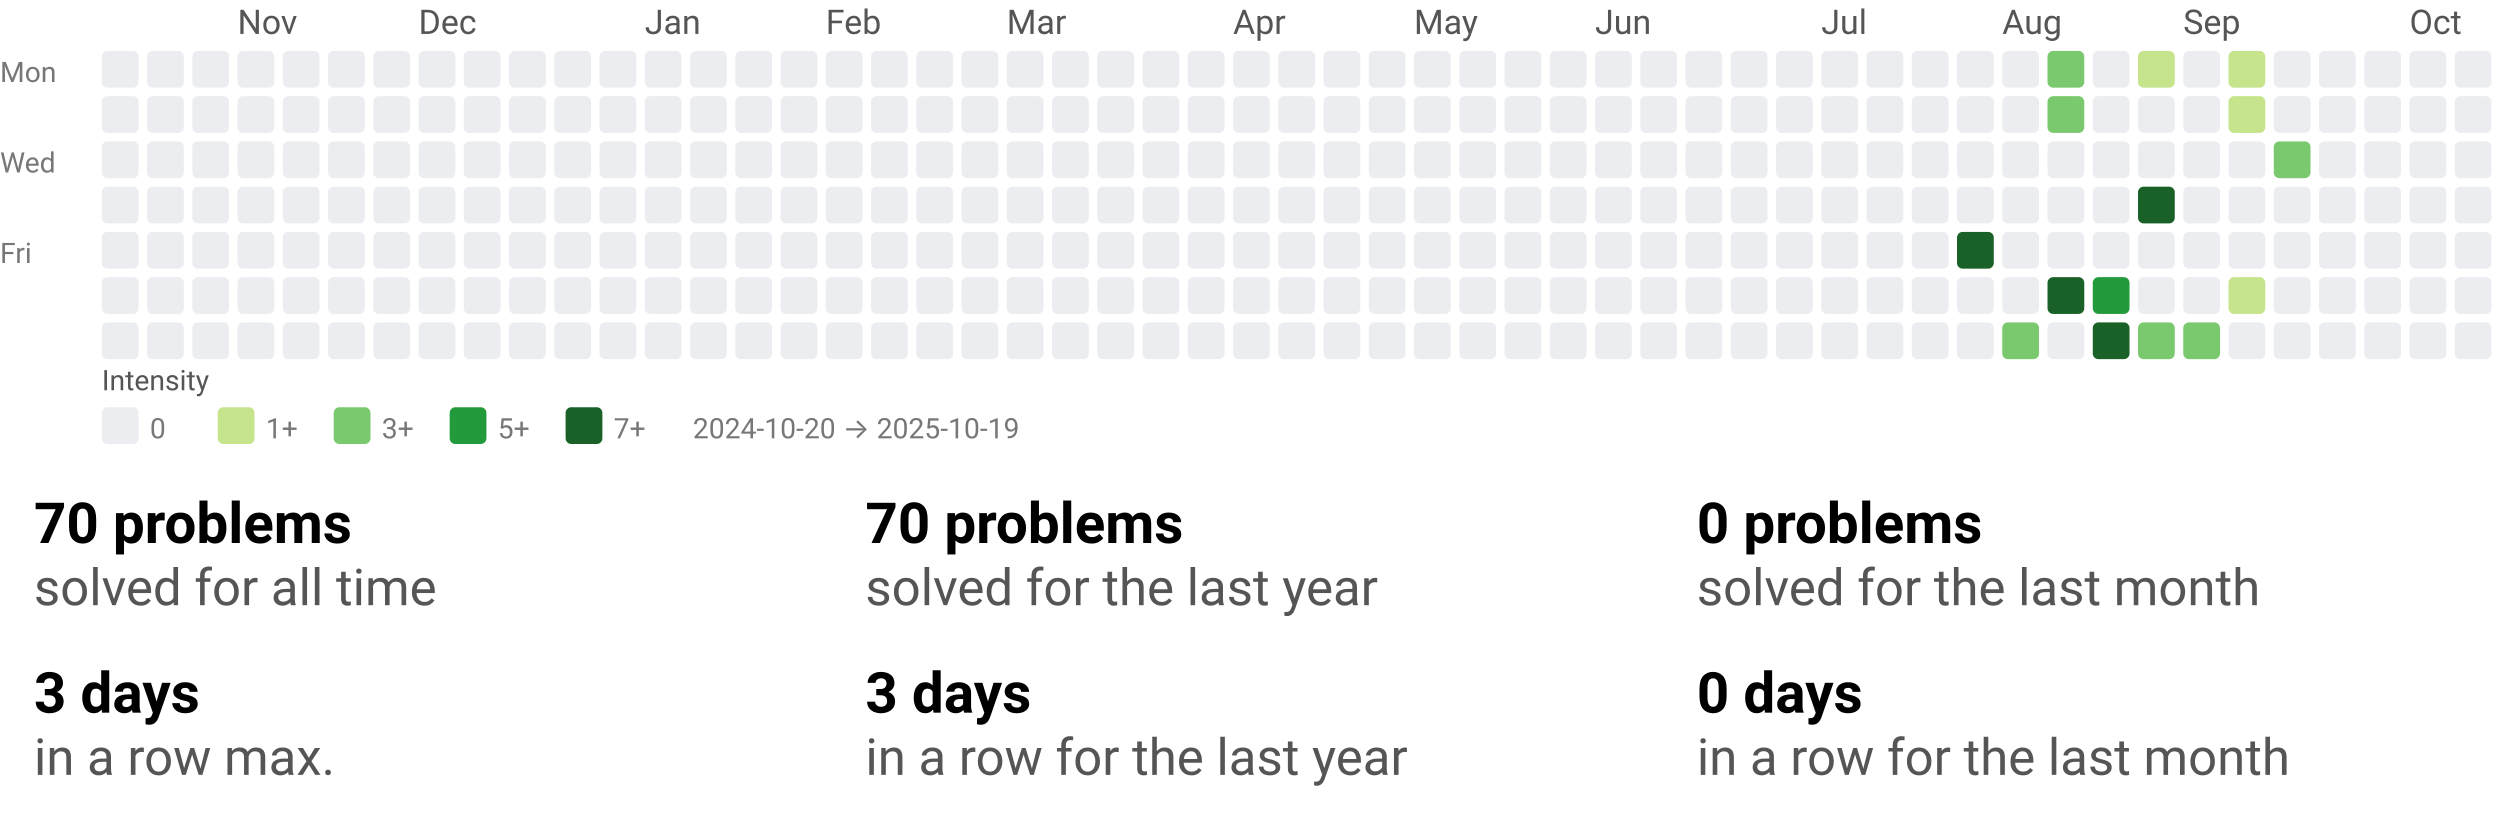
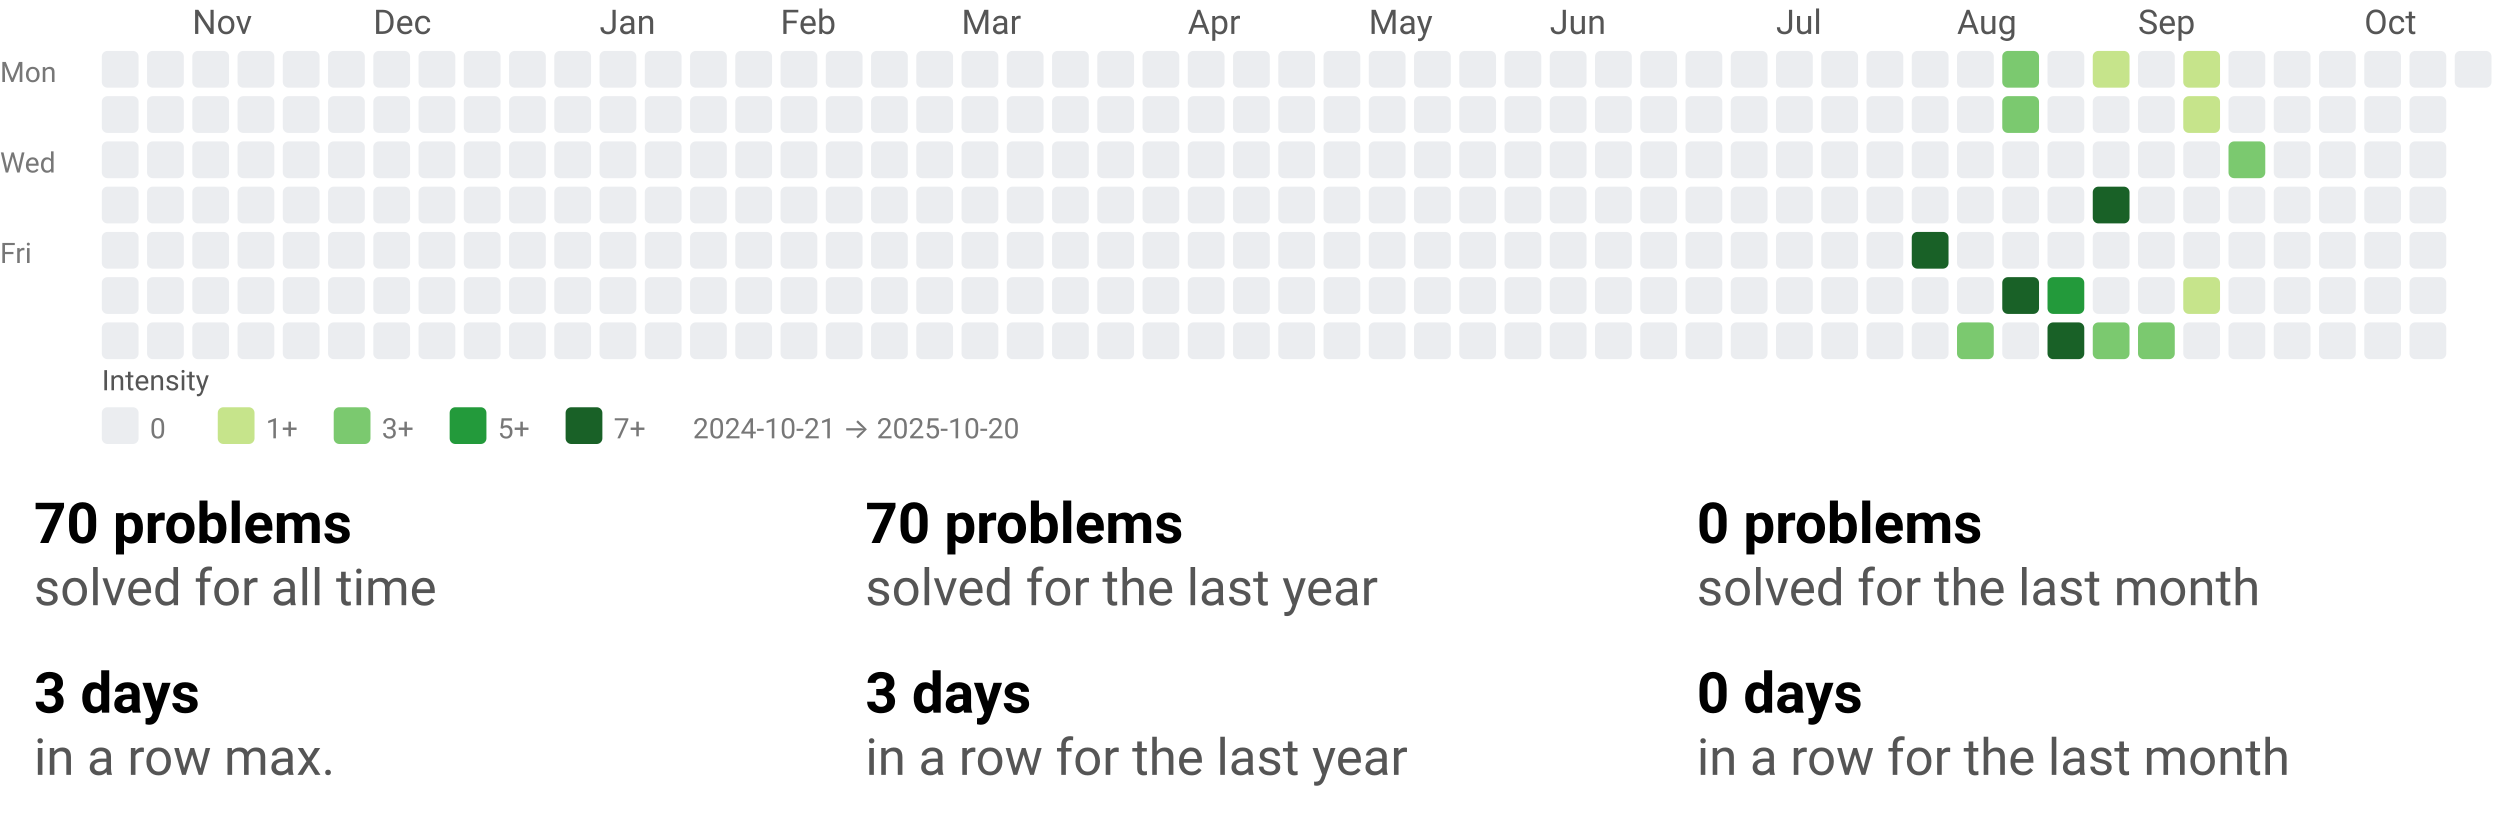
<svg xmlns="http://www.w3.org/2000/svg" width="884" height="290" viewBox="0 0 884 290" role="img" aria-labelledby="t d">
  <style>text{font-family:system-ui,-apple-system, Segoe UI, Roboto, Ubuntu, Cantarell, Noto Sans, sans-serif;}</style>
  <svg width="884" height="158" viewBox="0 0 884 158" role="img" aria-labelledby="title desc">
    <style>text{font-family:system-ui,-apple-system, Segoe UI, Roboto, Ubuntu, Cantarell, Noto Sans, sans-serif;}</style>
-     <text x="84" y="12" fill="#555">Nov</text>
-     <text x="148" y="12" fill="#555">Dec</text>
-     <text x="228" y="12" fill="#555">Jan</text>
-     <text x="292" y="12" fill="#555">Feb</text>
-     <text x="356" y="12" fill="#555">Mar</text>
-     <text x="436" y="12" fill="#555">Apr</text>
-     <text x="500" y="12" fill="#555">May</text>
-     <text x="564" y="12" fill="#555">Jun</text>
-     <text x="644" y="12" fill="#555">Jul</text>
-     <text x="708" y="12" fill="#555">Aug</text>
-     <text x="772" y="12" fill="#555">Sep</text>
-     <text x="852" y="12" fill="#555">Oct</text>
+     <text x="68" y="12" fill="#555">Nov</text>
+     <text x="132" y="12" fill="#555">Dec</text>
+     <text x="212" y="12" fill="#555">Jan</text>
+     <text x="276" y="12" fill="#555">Feb</text>
+     <text x="340" y="12" fill="#555">Mar</text>
+     <text x="420" y="12" fill="#555">Apr</text>
+     <text x="484" y="12" fill="#555">May</text>
+     <text x="548" y="12" fill="#555">Jun</text>
+     <text x="628" y="12" fill="#555">Jul</text>
+     <text x="692" y="12" fill="#555">Aug</text>
+     <text x="756" y="12" fill="#555">Sep</text>
+     <text x="836" y="12" fill="#555">Oct</text>
    <text x="0" y="29" font-size="10" fill="#777">Mon</text>
    <text x="0" y="61" font-size="10" fill="#777">Wed</text>
    <text x="0" y="93" font-size="10" fill="#777">Fri</text>
    <rect x="36" y="18" width="13" height="13" rx="2" ry="2" fill="#ebedf0" />
    <rect x="36" y="34" width="13" height="13" rx="2" ry="2" fill="#ebedf0" />
    <rect x="36" y="50" width="13" height="13" rx="2" ry="2" fill="#ebedf0" />
    <rect x="36" y="66" width="13" height="13" rx="2" ry="2" fill="#ebedf0" />
    <rect x="36" y="82" width="13" height="13" rx="2" ry="2" fill="#ebedf0" />
    <rect x="36" y="98" width="13" height="13" rx="2" ry="2" fill="#ebedf0" />
    <rect x="36" y="114" width="13" height="13" rx="2" ry="2" fill="#ebedf0" />
    <rect x="52" y="18" width="13" height="13" rx="2" ry="2" fill="#ebedf0" />
    <rect x="52" y="34" width="13" height="13" rx="2" ry="2" fill="#ebedf0" />
    <rect x="52" y="50" width="13" height="13" rx="2" ry="2" fill="#ebedf0" />
    <rect x="52" y="66" width="13" height="13" rx="2" ry="2" fill="#ebedf0" />
    <rect x="52" y="82" width="13" height="13" rx="2" ry="2" fill="#ebedf0" />
    <rect x="52" y="98" width="13" height="13" rx="2" ry="2" fill="#ebedf0" />
    <rect x="52" y="114" width="13" height="13" rx="2" ry="2" fill="#ebedf0" />
    <rect x="68" y="18" width="13" height="13" rx="2" ry="2" fill="#ebedf0" />
    <rect x="68" y="34" width="13" height="13" rx="2" ry="2" fill="#ebedf0" />
    <rect x="68" y="50" width="13" height="13" rx="2" ry="2" fill="#ebedf0" />
    <rect x="68" y="66" width="13" height="13" rx="2" ry="2" fill="#ebedf0" />
    <rect x="68" y="82" width="13" height="13" rx="2" ry="2" fill="#ebedf0" />
    <rect x="68" y="98" width="13" height="13" rx="2" ry="2" fill="#ebedf0" />
    <rect x="68" y="114" width="13" height="13" rx="2" ry="2" fill="#ebedf0" />
    <rect x="84" y="18" width="13" height="13" rx="2" ry="2" fill="#ebedf0" />
    <rect x="84" y="34" width="13" height="13" rx="2" ry="2" fill="#ebedf0" />
    <rect x="84" y="50" width="13" height="13" rx="2" ry="2" fill="#ebedf0" />
    <rect x="84" y="66" width="13" height="13" rx="2" ry="2" fill="#ebedf0" />
    <rect x="84" y="82" width="13" height="13" rx="2" ry="2" fill="#ebedf0" />
    <rect x="84" y="98" width="13" height="13" rx="2" ry="2" fill="#ebedf0" />
    <rect x="84" y="114" width="13" height="13" rx="2" ry="2" fill="#ebedf0" />
    <rect x="100" y="18" width="13" height="13" rx="2" ry="2" fill="#ebedf0" />
    <rect x="100" y="34" width="13" height="13" rx="2" ry="2" fill="#ebedf0" />
    <rect x="100" y="50" width="13" height="13" rx="2" ry="2" fill="#ebedf0" />
    <rect x="100" y="66" width="13" height="13" rx="2" ry="2" fill="#ebedf0" />
    <rect x="100" y="82" width="13" height="13" rx="2" ry="2" fill="#ebedf0" />
    <rect x="100" y="98" width="13" height="13" rx="2" ry="2" fill="#ebedf0" />
    <rect x="100" y="114" width="13" height="13" rx="2" ry="2" fill="#ebedf0" />
    <rect x="116" y="18" width="13" height="13" rx="2" ry="2" fill="#ebedf0" />
    <rect x="116" y="34" width="13" height="13" rx="2" ry="2" fill="#ebedf0" />
    <rect x="116" y="50" width="13" height="13" rx="2" ry="2" fill="#ebedf0" />
    <rect x="116" y="66" width="13" height="13" rx="2" ry="2" fill="#ebedf0" />
    <rect x="116" y="82" width="13" height="13" rx="2" ry="2" fill="#ebedf0" />
    <rect x="116" y="98" width="13" height="13" rx="2" ry="2" fill="#ebedf0" />
    <rect x="116" y="114" width="13" height="13" rx="2" ry="2" fill="#ebedf0" />
    <rect x="132" y="18" width="13" height="13" rx="2" ry="2" fill="#ebedf0" />
    <rect x="132" y="34" width="13" height="13" rx="2" ry="2" fill="#ebedf0" />
    <rect x="132" y="50" width="13" height="13" rx="2" ry="2" fill="#ebedf0" />
    <rect x="132" y="66" width="13" height="13" rx="2" ry="2" fill="#ebedf0" />
    <rect x="132" y="82" width="13" height="13" rx="2" ry="2" fill="#ebedf0" />
    <rect x="132" y="98" width="13" height="13" rx="2" ry="2" fill="#ebedf0" />
    <rect x="132" y="114" width="13" height="13" rx="2" ry="2" fill="#ebedf0" />
    <rect x="148" y="18" width="13" height="13" rx="2" ry="2" fill="#ebedf0" />
    <rect x="148" y="34" width="13" height="13" rx="2" ry="2" fill="#ebedf0" />
    <rect x="148" y="50" width="13" height="13" rx="2" ry="2" fill="#ebedf0" />
    <rect x="148" y="66" width="13" height="13" rx="2" ry="2" fill="#ebedf0" />
    <rect x="148" y="82" width="13" height="13" rx="2" ry="2" fill="#ebedf0" />
    <rect x="148" y="98" width="13" height="13" rx="2" ry="2" fill="#ebedf0" />
    <rect x="148" y="114" width="13" height="13" rx="2" ry="2" fill="#ebedf0" />
    <rect x="164" y="18" width="13" height="13" rx="2" ry="2" fill="#ebedf0" />
    <rect x="164" y="34" width="13" height="13" rx="2" ry="2" fill="#ebedf0" />
    <rect x="164" y="50" width="13" height="13" rx="2" ry="2" fill="#ebedf0" />
    <rect x="164" y="66" width="13" height="13" rx="2" ry="2" fill="#ebedf0" />
    <rect x="164" y="82" width="13" height="13" rx="2" ry="2" fill="#ebedf0" />
    <rect x="164" y="98" width="13" height="13" rx="2" ry="2" fill="#ebedf0" />
    <rect x="164" y="114" width="13" height="13" rx="2" ry="2" fill="#ebedf0" />
    <rect x="180" y="18" width="13" height="13" rx="2" ry="2" fill="#ebedf0" />
    <rect x="180" y="34" width="13" height="13" rx="2" ry="2" fill="#ebedf0" />
    <rect x="180" y="50" width="13" height="13" rx="2" ry="2" fill="#ebedf0" />
    <rect x="180" y="66" width="13" height="13" rx="2" ry="2" fill="#ebedf0" />
    <rect x="180" y="82" width="13" height="13" rx="2" ry="2" fill="#ebedf0" />
    <rect x="180" y="98" width="13" height="13" rx="2" ry="2" fill="#ebedf0" />
    <rect x="180" y="114" width="13" height="13" rx="2" ry="2" fill="#ebedf0" />
    <rect x="196" y="18" width="13" height="13" rx="2" ry="2" fill="#ebedf0" />
    <rect x="196" y="34" width="13" height="13" rx="2" ry="2" fill="#ebedf0" />
    <rect x="196" y="50" width="13" height="13" rx="2" ry="2" fill="#ebedf0" />
    <rect x="196" y="66" width="13" height="13" rx="2" ry="2" fill="#ebedf0" />
    <rect x="196" y="82" width="13" height="13" rx="2" ry="2" fill="#ebedf0" />
    <rect x="196" y="98" width="13" height="13" rx="2" ry="2" fill="#ebedf0" />
    <rect x="196" y="114" width="13" height="13" rx="2" ry="2" fill="#ebedf0" />
    <rect x="212" y="18" width="13" height="13" rx="2" ry="2" fill="#ebedf0" />
    <rect x="212" y="34" width="13" height="13" rx="2" ry="2" fill="#ebedf0" />
    <rect x="212" y="50" width="13" height="13" rx="2" ry="2" fill="#ebedf0" />
    <rect x="212" y="66" width="13" height="13" rx="2" ry="2" fill="#ebedf0" />
    <rect x="212" y="82" width="13" height="13" rx="2" ry="2" fill="#ebedf0" />
    <rect x="212" y="98" width="13" height="13" rx="2" ry="2" fill="#ebedf0" />
    <rect x="212" y="114" width="13" height="13" rx="2" ry="2" fill="#ebedf0" />
    <rect x="228" y="18" width="13" height="13" rx="2" ry="2" fill="#ebedf0" />
    <rect x="228" y="34" width="13" height="13" rx="2" ry="2" fill="#ebedf0" />
    <rect x="228" y="50" width="13" height="13" rx="2" ry="2" fill="#ebedf0" />
    <rect x="228" y="66" width="13" height="13" rx="2" ry="2" fill="#ebedf0" />
    <rect x="228" y="82" width="13" height="13" rx="2" ry="2" fill="#ebedf0" />
    <rect x="228" y="98" width="13" height="13" rx="2" ry="2" fill="#ebedf0" />
    <rect x="228" y="114" width="13" height="13" rx="2" ry="2" fill="#ebedf0" />
    <rect x="244" y="18" width="13" height="13" rx="2" ry="2" fill="#ebedf0" />
    <rect x="244" y="34" width="13" height="13" rx="2" ry="2" fill="#ebedf0" />
    <rect x="244" y="50" width="13" height="13" rx="2" ry="2" fill="#ebedf0" />
    <rect x="244" y="66" width="13" height="13" rx="2" ry="2" fill="#ebedf0" />
    <rect x="244" y="82" width="13" height="13" rx="2" ry="2" fill="#ebedf0" />
    <rect x="244" y="98" width="13" height="13" rx="2" ry="2" fill="#ebedf0" />
    <rect x="244" y="114" width="13" height="13" rx="2" ry="2" fill="#ebedf0" />
    <rect x="260" y="18" width="13" height="13" rx="2" ry="2" fill="#ebedf0" />
    <rect x="260" y="34" width="13" height="13" rx="2" ry="2" fill="#ebedf0" />
    <rect x="260" y="50" width="13" height="13" rx="2" ry="2" fill="#ebedf0" />
    <rect x="260" y="66" width="13" height="13" rx="2" ry="2" fill="#ebedf0" />
    <rect x="260" y="82" width="13" height="13" rx="2" ry="2" fill="#ebedf0" />
    <rect x="260" y="98" width="13" height="13" rx="2" ry="2" fill="#ebedf0" />
    <rect x="260" y="114" width="13" height="13" rx="2" ry="2" fill="#ebedf0" />
    <rect x="276" y="18" width="13" height="13" rx="2" ry="2" fill="#ebedf0" />
    <rect x="276" y="34" width="13" height="13" rx="2" ry="2" fill="#ebedf0" />
    <rect x="276" y="50" width="13" height="13" rx="2" ry="2" fill="#ebedf0" />
    <rect x="276" y="66" width="13" height="13" rx="2" ry="2" fill="#ebedf0" />
    <rect x="276" y="82" width="13" height="13" rx="2" ry="2" fill="#ebedf0" />
    <rect x="276" y="98" width="13" height="13" rx="2" ry="2" fill="#ebedf0" />
    <rect x="276" y="114" width="13" height="13" rx="2" ry="2" fill="#ebedf0" />
    <rect x="292" y="18" width="13" height="13" rx="2" ry="2" fill="#ebedf0" />
    <rect x="292" y="34" width="13" height="13" rx="2" ry="2" fill="#ebedf0" />
    <rect x="292" y="50" width="13" height="13" rx="2" ry="2" fill="#ebedf0" />
    <rect x="292" y="66" width="13" height="13" rx="2" ry="2" fill="#ebedf0" />
    <rect x="292" y="82" width="13" height="13" rx="2" ry="2" fill="#ebedf0" />
    <rect x="292" y="98" width="13" height="13" rx="2" ry="2" fill="#ebedf0" />
    <rect x="292" y="114" width="13" height="13" rx="2" ry="2" fill="#ebedf0" />
    <rect x="308" y="18" width="13" height="13" rx="2" ry="2" fill="#ebedf0" />
    <rect x="308" y="34" width="13" height="13" rx="2" ry="2" fill="#ebedf0" />
    <rect x="308" y="50" width="13" height="13" rx="2" ry="2" fill="#ebedf0" />
    <rect x="308" y="66" width="13" height="13" rx="2" ry="2" fill="#ebedf0" />
    <rect x="308" y="82" width="13" height="13" rx="2" ry="2" fill="#ebedf0" />
    <rect x="308" y="98" width="13" height="13" rx="2" ry="2" fill="#ebedf0" />
    <rect x="308" y="114" width="13" height="13" rx="2" ry="2" fill="#ebedf0" />
    <rect x="324" y="18" width="13" height="13" rx="2" ry="2" fill="#ebedf0" />
    <rect x="324" y="34" width="13" height="13" rx="2" ry="2" fill="#ebedf0" />
    <rect x="324" y="50" width="13" height="13" rx="2" ry="2" fill="#ebedf0" />
    <rect x="324" y="66" width="13" height="13" rx="2" ry="2" fill="#ebedf0" />
    <rect x="324" y="82" width="13" height="13" rx="2" ry="2" fill="#ebedf0" />
    <rect x="324" y="98" width="13" height="13" rx="2" ry="2" fill="#ebedf0" />
    <rect x="324" y="114" width="13" height="13" rx="2" ry="2" fill="#ebedf0" />
    <rect x="340" y="18" width="13" height="13" rx="2" ry="2" fill="#ebedf0" />
    <rect x="340" y="34" width="13" height="13" rx="2" ry="2" fill="#ebedf0" />
    <rect x="340" y="50" width="13" height="13" rx="2" ry="2" fill="#ebedf0" />
    <rect x="340" y="66" width="13" height="13" rx="2" ry="2" fill="#ebedf0" />
    <rect x="340" y="82" width="13" height="13" rx="2" ry="2" fill="#ebedf0" />
    <rect x="340" y="98" width="13" height="13" rx="2" ry="2" fill="#ebedf0" />
    <rect x="340" y="114" width="13" height="13" rx="2" ry="2" fill="#ebedf0" />
    <rect x="356" y="18" width="13" height="13" rx="2" ry="2" fill="#ebedf0" />
    <rect x="356" y="34" width="13" height="13" rx="2" ry="2" fill="#ebedf0" />
    <rect x="356" y="50" width="13" height="13" rx="2" ry="2" fill="#ebedf0" />
    <rect x="356" y="66" width="13" height="13" rx="2" ry="2" fill="#ebedf0" />
    <rect x="356" y="82" width="13" height="13" rx="2" ry="2" fill="#ebedf0" />
    <rect x="356" y="98" width="13" height="13" rx="2" ry="2" fill="#ebedf0" />
    <rect x="356" y="114" width="13" height="13" rx="2" ry="2" fill="#ebedf0" />
    <rect x="372" y="18" width="13" height="13" rx="2" ry="2" fill="#ebedf0" />
    <rect x="372" y="34" width="13" height="13" rx="2" ry="2" fill="#ebedf0" />
    <rect x="372" y="50" width="13" height="13" rx="2" ry="2" fill="#ebedf0" />
    <rect x="372" y="66" width="13" height="13" rx="2" ry="2" fill="#ebedf0" />
    <rect x="372" y="82" width="13" height="13" rx="2" ry="2" fill="#ebedf0" />
    <rect x="372" y="98" width="13" height="13" rx="2" ry="2" fill="#ebedf0" />
    <rect x="372" y="114" width="13" height="13" rx="2" ry="2" fill="#ebedf0" />
    <rect x="388" y="18" width="13" height="13" rx="2" ry="2" fill="#ebedf0" />
    <rect x="388" y="34" width="13" height="13" rx="2" ry="2" fill="#ebedf0" />
    <rect x="388" y="50" width="13" height="13" rx="2" ry="2" fill="#ebedf0" />
    <rect x="388" y="66" width="13" height="13" rx="2" ry="2" fill="#ebedf0" />
    <rect x="388" y="82" width="13" height="13" rx="2" ry="2" fill="#ebedf0" />
    <rect x="388" y="98" width="13" height="13" rx="2" ry="2" fill="#ebedf0" />
    <rect x="388" y="114" width="13" height="13" rx="2" ry="2" fill="#ebedf0" />
    <rect x="404" y="18" width="13" height="13" rx="2" ry="2" fill="#ebedf0" />
    <rect x="404" y="34" width="13" height="13" rx="2" ry="2" fill="#ebedf0" />
    <rect x="404" y="50" width="13" height="13" rx="2" ry="2" fill="#ebedf0" />
    <rect x="404" y="66" width="13" height="13" rx="2" ry="2" fill="#ebedf0" />
    <rect x="404" y="82" width="13" height="13" rx="2" ry="2" fill="#ebedf0" />
    <rect x="404" y="98" width="13" height="13" rx="2" ry="2" fill="#ebedf0" />
    <rect x="404" y="114" width="13" height="13" rx="2" ry="2" fill="#ebedf0" />
    <rect x="420" y="18" width="13" height="13" rx="2" ry="2" fill="#ebedf0" />
    <rect x="420" y="34" width="13" height="13" rx="2" ry="2" fill="#ebedf0" />
    <rect x="420" y="50" width="13" height="13" rx="2" ry="2" fill="#ebedf0" />
    <rect x="420" y="66" width="13" height="13" rx="2" ry="2" fill="#ebedf0" />
    <rect x="420" y="82" width="13" height="13" rx="2" ry="2" fill="#ebedf0" />
    <rect x="420" y="98" width="13" height="13" rx="2" ry="2" fill="#ebedf0" />
    <rect x="420" y="114" width="13" height="13" rx="2" ry="2" fill="#ebedf0" />
    <rect x="436" y="18" width="13" height="13" rx="2" ry="2" fill="#ebedf0" />
    <rect x="436" y="34" width="13" height="13" rx="2" ry="2" fill="#ebedf0" />
    <rect x="436" y="50" width="13" height="13" rx="2" ry="2" fill="#ebedf0" />
    <rect x="436" y="66" width="13" height="13" rx="2" ry="2" fill="#ebedf0" />
    <rect x="436" y="82" width="13" height="13" rx="2" ry="2" fill="#ebedf0" />
    <rect x="436" y="98" width="13" height="13" rx="2" ry="2" fill="#ebedf0" />
    <rect x="436" y="114" width="13" height="13" rx="2" ry="2" fill="#ebedf0" />
    <rect x="452" y="18" width="13" height="13" rx="2" ry="2" fill="#ebedf0" />
    <rect x="452" y="34" width="13" height="13" rx="2" ry="2" fill="#ebedf0" />
    <rect x="452" y="50" width="13" height="13" rx="2" ry="2" fill="#ebedf0" />
    <rect x="452" y="66" width="13" height="13" rx="2" ry="2" fill="#ebedf0" />
    <rect x="452" y="82" width="13" height="13" rx="2" ry="2" fill="#ebedf0" />
    <rect x="452" y="98" width="13" height="13" rx="2" ry="2" fill="#ebedf0" />
    <rect x="452" y="114" width="13" height="13" rx="2" ry="2" fill="#ebedf0" />
    <rect x="468" y="18" width="13" height="13" rx="2" ry="2" fill="#ebedf0" />
    <rect x="468" y="34" width="13" height="13" rx="2" ry="2" fill="#ebedf0" />
    <rect x="468" y="50" width="13" height="13" rx="2" ry="2" fill="#ebedf0" />
    <rect x="468" y="66" width="13" height="13" rx="2" ry="2" fill="#ebedf0" />
    <rect x="468" y="82" width="13" height="13" rx="2" ry="2" fill="#ebedf0" />
    <rect x="468" y="98" width="13" height="13" rx="2" ry="2" fill="#ebedf0" />
    <rect x="468" y="114" width="13" height="13" rx="2" ry="2" fill="#ebedf0" />
    <rect x="484" y="18" width="13" height="13" rx="2" ry="2" fill="#ebedf0" />
    <rect x="484" y="34" width="13" height="13" rx="2" ry="2" fill="#ebedf0" />
    <rect x="484" y="50" width="13" height="13" rx="2" ry="2" fill="#ebedf0" />
    <rect x="484" y="66" width="13" height="13" rx="2" ry="2" fill="#ebedf0" />
    <rect x="484" y="82" width="13" height="13" rx="2" ry="2" fill="#ebedf0" />
    <rect x="484" y="98" width="13" height="13" rx="2" ry="2" fill="#ebedf0" />
    <rect x="484" y="114" width="13" height="13" rx="2" ry="2" fill="#ebedf0" />
    <rect x="500" y="18" width="13" height="13" rx="2" ry="2" fill="#ebedf0" />
    <rect x="500" y="34" width="13" height="13" rx="2" ry="2" fill="#ebedf0" />
    <rect x="500" y="50" width="13" height="13" rx="2" ry="2" fill="#ebedf0" />
    <rect x="500" y="66" width="13" height="13" rx="2" ry="2" fill="#ebedf0" />
    <rect x="500" y="82" width="13" height="13" rx="2" ry="2" fill="#ebedf0" />
    <rect x="500" y="98" width="13" height="13" rx="2" ry="2" fill="#ebedf0" />
    <rect x="500" y="114" width="13" height="13" rx="2" ry="2" fill="#ebedf0" />
    <rect x="516" y="18" width="13" height="13" rx="2" ry="2" fill="#ebedf0" />
    <rect x="516" y="34" width="13" height="13" rx="2" ry="2" fill="#ebedf0" />
    <rect x="516" y="50" width="13" height="13" rx="2" ry="2" fill="#ebedf0" />
    <rect x="516" y="66" width="13" height="13" rx="2" ry="2" fill="#ebedf0" />
    <rect x="516" y="82" width="13" height="13" rx="2" ry="2" fill="#ebedf0" />
    <rect x="516" y="98" width="13" height="13" rx="2" ry="2" fill="#ebedf0" />
    <rect x="516" y="114" width="13" height="13" rx="2" ry="2" fill="#ebedf0" />
    <rect x="532" y="18" width="13" height="13" rx="2" ry="2" fill="#ebedf0" />
    <rect x="532" y="34" width="13" height="13" rx="2" ry="2" fill="#ebedf0" />
    <rect x="532" y="50" width="13" height="13" rx="2" ry="2" fill="#ebedf0" />
    <rect x="532" y="66" width="13" height="13" rx="2" ry="2" fill="#ebedf0" />
    <rect x="532" y="82" width="13" height="13" rx="2" ry="2" fill="#ebedf0" />
    <rect x="532" y="98" width="13" height="13" rx="2" ry="2" fill="#ebedf0" />
    <rect x="532" y="114" width="13" height="13" rx="2" ry="2" fill="#ebedf0" />
    <rect x="548" y="18" width="13" height="13" rx="2" ry="2" fill="#ebedf0" />
    <rect x="548" y="34" width="13" height="13" rx="2" ry="2" fill="#ebedf0" />
    <rect x="548" y="50" width="13" height="13" rx="2" ry="2" fill="#ebedf0" />
    <rect x="548" y="66" width="13" height="13" rx="2" ry="2" fill="#ebedf0" />
    <rect x="548" y="82" width="13" height="13" rx="2" ry="2" fill="#ebedf0" />
    <rect x="548" y="98" width="13" height="13" rx="2" ry="2" fill="#ebedf0" />
    <rect x="548" y="114" width="13" height="13" rx="2" ry="2" fill="#ebedf0" />
    <rect x="564" y="18" width="13" height="13" rx="2" ry="2" fill="#ebedf0" />
    <rect x="564" y="34" width="13" height="13" rx="2" ry="2" fill="#ebedf0" />
    <rect x="564" y="50" width="13" height="13" rx="2" ry="2" fill="#ebedf0" />
    <rect x="564" y="66" width="13" height="13" rx="2" ry="2" fill="#ebedf0" />
    <rect x="564" y="82" width="13" height="13" rx="2" ry="2" fill="#ebedf0" />
    <rect x="564" y="98" width="13" height="13" rx="2" ry="2" fill="#ebedf0" />
    <rect x="564" y="114" width="13" height="13" rx="2" ry="2" fill="#ebedf0" />
    <rect x="580" y="18" width="13" height="13" rx="2" ry="2" fill="#ebedf0" />
    <rect x="580" y="34" width="13" height="13" rx="2" ry="2" fill="#ebedf0" />
    <rect x="580" y="50" width="13" height="13" rx="2" ry="2" fill="#ebedf0" />
    <rect x="580" y="66" width="13" height="13" rx="2" ry="2" fill="#ebedf0" />
    <rect x="580" y="82" width="13" height="13" rx="2" ry="2" fill="#ebedf0" />
    <rect x="580" y="98" width="13" height="13" rx="2" ry="2" fill="#ebedf0" />
    <rect x="580" y="114" width="13" height="13" rx="2" ry="2" fill="#ebedf0" />
    <rect x="596" y="18" width="13" height="13" rx="2" ry="2" fill="#ebedf0" />
    <rect x="596" y="34" width="13" height="13" rx="2" ry="2" fill="#ebedf0" />
    <rect x="596" y="50" width="13" height="13" rx="2" ry="2" fill="#ebedf0" />
    <rect x="596" y="66" width="13" height="13" rx="2" ry="2" fill="#ebedf0" />
    <rect x="596" y="82" width="13" height="13" rx="2" ry="2" fill="#ebedf0" />
    <rect x="596" y="98" width="13" height="13" rx="2" ry="2" fill="#ebedf0" />
    <rect x="596" y="114" width="13" height="13" rx="2" ry="2" fill="#ebedf0" />
    <rect x="612" y="18" width="13" height="13" rx="2" ry="2" fill="#ebedf0" />
    <rect x="612" y="34" width="13" height="13" rx="2" ry="2" fill="#ebedf0" />
    <rect x="612" y="50" width="13" height="13" rx="2" ry="2" fill="#ebedf0" />
    <rect x="612" y="66" width="13" height="13" rx="2" ry="2" fill="#ebedf0" />
    <rect x="612" y="82" width="13" height="13" rx="2" ry="2" fill="#ebedf0" />
    <rect x="612" y="98" width="13" height="13" rx="2" ry="2" fill="#ebedf0" />
    <rect x="612" y="114" width="13" height="13" rx="2" ry="2" fill="#ebedf0" />
    <rect x="628" y="18" width="13" height="13" rx="2" ry="2" fill="#ebedf0" />
    <rect x="628" y="34" width="13" height="13" rx="2" ry="2" fill="#ebedf0" />
    <rect x="628" y="50" width="13" height="13" rx="2" ry="2" fill="#ebedf0" />
    <rect x="628" y="66" width="13" height="13" rx="2" ry="2" fill="#ebedf0" />
    <rect x="628" y="82" width="13" height="13" rx="2" ry="2" fill="#ebedf0" />
    <rect x="628" y="98" width="13" height="13" rx="2" ry="2" fill="#ebedf0" />
    <rect x="628" y="114" width="13" height="13" rx="2" ry="2" fill="#ebedf0" />
    <rect x="644" y="18" width="13" height="13" rx="2" ry="2" fill="#ebedf0" />
    <rect x="644" y="34" width="13" height="13" rx="2" ry="2" fill="#ebedf0" />
    <rect x="644" y="50" width="13" height="13" rx="2" ry="2" fill="#ebedf0" />
    <rect x="644" y="66" width="13" height="13" rx="2" ry="2" fill="#ebedf0" />
    <rect x="644" y="82" width="13" height="13" rx="2" ry="2" fill="#ebedf0" />
    <rect x="644" y="98" width="13" height="13" rx="2" ry="2" fill="#ebedf0" />
    <rect x="644" y="114" width="13" height="13" rx="2" ry="2" fill="#ebedf0" />
    <rect x="660" y="18" width="13" height="13" rx="2" ry="2" fill="#ebedf0" />
    <rect x="660" y="34" width="13" height="13" rx="2" ry="2" fill="#ebedf0" />
    <rect x="660" y="50" width="13" height="13" rx="2" ry="2" fill="#ebedf0" />
    <rect x="660" y="66" width="13" height="13" rx="2" ry="2" fill="#ebedf0" />
    <rect x="660" y="82" width="13" height="13" rx="2" ry="2" fill="#ebedf0" />
    <rect x="660" y="98" width="13" height="13" rx="2" ry="2" fill="#ebedf0" />
    <rect x="660" y="114" width="13" height="13" rx="2" ry="2" fill="#ebedf0" />
    <rect x="676" y="18" width="13" height="13" rx="2" ry="2" fill="#ebedf0" />
    <rect x="676" y="34" width="13" height="13" rx="2" ry="2" fill="#ebedf0" />
    <rect x="676" y="50" width="13" height="13" rx="2" ry="2" fill="#ebedf0" />
    <rect x="676" y="66" width="13" height="13" rx="2" ry="2" fill="#ebedf0" />
-     <rect x="676" y="82" width="13" height="13" rx="2" ry="2" fill="#ebedf0" />
+     <rect x="676" y="82" width="13" height="13" rx="2" ry="2" fill="#196127" />
    <rect x="676" y="98" width="13" height="13" rx="2" ry="2" fill="#ebedf0" />
    <rect x="676" y="114" width="13" height="13" rx="2" ry="2" fill="#ebedf0" />
    <rect x="692" y="18" width="13" height="13" rx="2" ry="2" fill="#ebedf0" />
    <rect x="692" y="34" width="13" height="13" rx="2" ry="2" fill="#ebedf0" />
    <rect x="692" y="50" width="13" height="13" rx="2" ry="2" fill="#ebedf0" />
    <rect x="692" y="66" width="13" height="13" rx="2" ry="2" fill="#ebedf0" />
-     <rect x="692" y="82" width="13" height="13" rx="2" ry="2" fill="#196127" />
+     <rect x="692" y="82" width="13" height="13" rx="2" ry="2" fill="#ebedf0" />
    <rect x="692" y="98" width="13" height="13" rx="2" ry="2" fill="#ebedf0" />
-     <rect x="692" y="114" width="13" height="13" rx="2" ry="2" fill="#ebedf0" />
-     <rect x="708" y="18" width="13" height="13" rx="2" ry="2" fill="#ebedf0" />
-     <rect x="708" y="34" width="13" height="13" rx="2" ry="2" fill="#ebedf0" />
+     <rect x="692" y="114" width="13" height="13" rx="2" ry="2" fill="#7bc96f" />
+     <rect x="708" y="18" width="13" height="13" rx="2" ry="2" fill="#7bc96f" />
+     <rect x="708" y="34" width="13" height="13" rx="2" ry="2" fill="#7bc96f" />
    <rect x="708" y="50" width="13" height="13" rx="2" ry="2" fill="#ebedf0" />
    <rect x="708" y="66" width="13" height="13" rx="2" ry="2" fill="#ebedf0" />
    <rect x="708" y="82" width="13" height="13" rx="2" ry="2" fill="#ebedf0" />
-     <rect x="708" y="98" width="13" height="13" rx="2" ry="2" fill="#ebedf0" />
-     <rect x="708" y="114" width="13" height="13" rx="2" ry="2" fill="#7bc96f" />
-     <rect x="724" y="18" width="13" height="13" rx="2" ry="2" fill="#7bc96f" />
-     <rect x="724" y="34" width="13" height="13" rx="2" ry="2" fill="#7bc96f" />
+     <rect x="708" y="98" width="13" height="13" rx="2" ry="2" fill="#196127" />
+     <rect x="708" y="114" width="13" height="13" rx="2" ry="2" fill="#ebedf0" />
+     <rect x="724" y="18" width="13" height="13" rx="2" ry="2" fill="#ebedf0" />
+     <rect x="724" y="34" width="13" height="13" rx="2" ry="2" fill="#ebedf0" />
    <rect x="724" y="50" width="13" height="13" rx="2" ry="2" fill="#ebedf0" />
    <rect x="724" y="66" width="13" height="13" rx="2" ry="2" fill="#ebedf0" />
    <rect x="724" y="82" width="13" height="13" rx="2" ry="2" fill="#ebedf0" />
-     <rect x="724" y="98" width="13" height="13" rx="2" ry="2" fill="#196127" />
-     <rect x="724" y="114" width="13" height="13" rx="2" ry="2" fill="#ebedf0" />
-     <rect x="740" y="18" width="13" height="13" rx="2" ry="2" fill="#ebedf0" />
+     <rect x="724" y="98" width="13" height="13" rx="2" ry="2" fill="#239a3b" />
+     <rect x="724" y="114" width="13" height="13" rx="2" ry="2" fill="#196127" />
+     <rect x="740" y="18" width="13" height="13" rx="2" ry="2" fill="#c6e48b" />
    <rect x="740" y="34" width="13" height="13" rx="2" ry="2" fill="#ebedf0" />
    <rect x="740" y="50" width="13" height="13" rx="2" ry="2" fill="#ebedf0" />
-     <rect x="740" y="66" width="13" height="13" rx="2" ry="2" fill="#ebedf0" />
+     <rect x="740" y="66" width="13" height="13" rx="2" ry="2" fill="#196127" />
    <rect x="740" y="82" width="13" height="13" rx="2" ry="2" fill="#ebedf0" />
-     <rect x="740" y="98" width="13" height="13" rx="2" ry="2" fill="#239a3b" />
-     <rect x="740" y="114" width="13" height="13" rx="2" ry="2" fill="#196127" />
-     <rect x="756" y="18" width="13" height="13" rx="2" ry="2" fill="#c6e48b" />
+     <rect x="740" y="98" width="13" height="13" rx="2" ry="2" fill="#ebedf0" />
+     <rect x="740" y="114" width="13" height="13" rx="2" ry="2" fill="#7bc96f" />
+     <rect x="756" y="18" width="13" height="13" rx="2" ry="2" fill="#ebedf0" />
    <rect x="756" y="34" width="13" height="13" rx="2" ry="2" fill="#ebedf0" />
    <rect x="756" y="50" width="13" height="13" rx="2" ry="2" fill="#ebedf0" />
-     <rect x="756" y="66" width="13" height="13" rx="2" ry="2" fill="#196127" />
+     <rect x="756" y="66" width="13" height="13" rx="2" ry="2" fill="#ebedf0" />
    <rect x="756" y="82" width="13" height="13" rx="2" ry="2" fill="#ebedf0" />
    <rect x="756" y="98" width="13" height="13" rx="2" ry="2" fill="#ebedf0" />
    <rect x="756" y="114" width="13" height="13" rx="2" ry="2" fill="#7bc96f" />
-     <rect x="772" y="18" width="13" height="13" rx="2" ry="2" fill="#ebedf0" />
-     <rect x="772" y="34" width="13" height="13" rx="2" ry="2" fill="#ebedf0" />
+     <rect x="772" y="18" width="13" height="13" rx="2" ry="2" fill="#c6e48b" />
+     <rect x="772" y="34" width="13" height="13" rx="2" ry="2" fill="#c6e48b" />
    <rect x="772" y="50" width="13" height="13" rx="2" ry="2" fill="#ebedf0" />
    <rect x="772" y="66" width="13" height="13" rx="2" ry="2" fill="#ebedf0" />
    <rect x="772" y="82" width="13" height="13" rx="2" ry="2" fill="#ebedf0" />
-     <rect x="772" y="98" width="13" height="13" rx="2" ry="2" fill="#ebedf0" />
-     <rect x="772" y="114" width="13" height="13" rx="2" ry="2" fill="#7bc96f" />
-     <rect x="788" y="18" width="13" height="13" rx="2" ry="2" fill="#c6e48b" />
-     <rect x="788" y="34" width="13" height="13" rx="2" ry="2" fill="#c6e48b" />
-     <rect x="788" y="50" width="13" height="13" rx="2" ry="2" fill="#ebedf0" />
+     <rect x="772" y="98" width="13" height="13" rx="2" ry="2" fill="#c6e48b" />
+     <rect x="772" y="114" width="13" height="13" rx="2" ry="2" fill="#ebedf0" />
+     <rect x="788" y="18" width="13" height="13" rx="2" ry="2" fill="#ebedf0" />
+     <rect x="788" y="34" width="13" height="13" rx="2" ry="2" fill="#ebedf0" />
+     <rect x="788" y="50" width="13" height="13" rx="2" ry="2" fill="#7bc96f" />
    <rect x="788" y="66" width="13" height="13" rx="2" ry="2" fill="#ebedf0" />
    <rect x="788" y="82" width="13" height="13" rx="2" ry="2" fill="#ebedf0" />
-     <rect x="788" y="98" width="13" height="13" rx="2" ry="2" fill="#c6e48b" />
+     <rect x="788" y="98" width="13" height="13" rx="2" ry="2" fill="#ebedf0" />
    <rect x="788" y="114" width="13" height="13" rx="2" ry="2" fill="#ebedf0" />
    <rect x="804" y="18" width="13" height="13" rx="2" ry="2" fill="#ebedf0" />
    <rect x="804" y="34" width="13" height="13" rx="2" ry="2" fill="#ebedf0" />
-     <rect x="804" y="50" width="13" height="13" rx="2" ry="2" fill="#7bc96f" />
+     <rect x="804" y="50" width="13" height="13" rx="2" ry="2" fill="#ebedf0" />
    <rect x="804" y="66" width="13" height="13" rx="2" ry="2" fill="#ebedf0" />
    <rect x="804" y="82" width="13" height="13" rx="2" ry="2" fill="#ebedf0" />
    <rect x="804" y="98" width="13" height="13" rx="2" ry="2" fill="#ebedf0" />
    <rect x="804" y="114" width="13" height="13" rx="2" ry="2" fill="#ebedf0" />
    <rect x="820" y="18" width="13" height="13" rx="2" ry="2" fill="#ebedf0" />
    <rect x="820" y="34" width="13" height="13" rx="2" ry="2" fill="#ebedf0" />
    <rect x="820" y="50" width="13" height="13" rx="2" ry="2" fill="#ebedf0" />
    <rect x="820" y="66" width="13" height="13" rx="2" ry="2" fill="#ebedf0" />
    <rect x="820" y="82" width="13" height="13" rx="2" ry="2" fill="#ebedf0" />
    <rect x="820" y="98" width="13" height="13" rx="2" ry="2" fill="#ebedf0" />
    <rect x="820" y="114" width="13" height="13" rx="2" ry="2" fill="#ebedf0" />
    <rect x="836" y="18" width="13" height="13" rx="2" ry="2" fill="#ebedf0" />
    <rect x="836" y="34" width="13" height="13" rx="2" ry="2" fill="#ebedf0" />
    <rect x="836" y="50" width="13" height="13" rx="2" ry="2" fill="#ebedf0" />
    <rect x="836" y="66" width="13" height="13" rx="2" ry="2" fill="#ebedf0" />
    <rect x="836" y="82" width="13" height="13" rx="2" ry="2" fill="#ebedf0" />
    <rect x="836" y="98" width="13" height="13" rx="2" ry="2" fill="#ebedf0" />
    <rect x="836" y="114" width="13" height="13" rx="2" ry="2" fill="#ebedf0" />
    <rect x="852" y="18" width="13" height="13" rx="2" ry="2" fill="#ebedf0" />
    <rect x="852" y="34" width="13" height="13" rx="2" ry="2" fill="#ebedf0" />
    <rect x="852" y="50" width="13" height="13" rx="2" ry="2" fill="#ebedf0" />
    <rect x="852" y="66" width="13" height="13" rx="2" ry="2" fill="#ebedf0" />
    <rect x="852" y="82" width="13" height="13" rx="2" ry="2" fill="#ebedf0" />
    <rect x="852" y="98" width="13" height="13" rx="2" ry="2" fill="#ebedf0" />
    <rect x="852" y="114" width="13" height="13" rx="2" ry="2" fill="#ebedf0" />
    <rect x="868" y="18" width="13" height="13" rx="2" ry="2" fill="#ebedf0" />
-     <rect x="868" y="34" width="13" height="13" rx="2" ry="2" fill="#ebedf0" />
-     <rect x="868" y="50" width="13" height="13" rx="2" ry="2" fill="#ebedf0" />
-     <rect x="868" y="66" width="13" height="13" rx="2" ry="2" fill="#ebedf0" />
-     <rect x="868" y="82" width="13" height="13" rx="2" ry="2" fill="#ebedf0" />
-     <rect x="868" y="98" width="13" height="13" rx="2" ry="2" fill="#ebedf0" />
-     <rect x="868" y="114" width="13" height="13" rx="2" ry="2" fill="#ebedf0" />
    <text x="36" y="138" font-size="10" fill="#555">Intensity</text>
    <g>
      <rect x="36" y="144" width="13" height="13" rx="2" ry="2" fill="#ebedf0" />
      <text x="53" y="155" font-size="10" fill="#777">0</text>
    </g>
    <g>
      <rect x="77" y="144" width="13" height="13" rx="2" ry="2" fill="#c6e48b" />
      <text x="94" y="155" font-size="10" fill="#777">1+</text>
    </g>
    <g>
      <rect x="118" y="144" width="13" height="13" rx="2" ry="2" fill="#7bc96f" />
      <text x="135" y="155" font-size="10" fill="#777">3+</text>
    </g>
    <g>
      <rect x="159" y="144" width="13" height="13" rx="2" ry="2" fill="#239a3b" />
      <text x="176" y="155" font-size="10" fill="#777">5+</text>
    </g>
    <g>
      <rect x="200" y="144" width="13" height="13" rx="2" ry="2" fill="#196127" />
      <text x="217" y="155" font-size="10" fill="#777">7+</text>
    </g>
-     <text x="245" y="155" font-size="10" fill="#777">2024-10-20 → 2025-10-19</text>
+     <text x="245" y="155" font-size="10" fill="#777">2024-10-21 → 2025-10-20</text>
  </svg>
  <text x="12" y="192" font-size="20" font-weight="600">70 problems</text>
  <text x="12" y="214" fill="#555" font-size="18">solved for all time</text>
  <text x="306" y="192" font-size="20" font-weight="600">70 problems</text>
  <text x="306" y="214" fill="#555" font-size="18">solved for the last year</text>
  <text x="600" y="192" font-size="20" font-weight="600">0 problems</text>
  <text x="600" y="214" fill="#555" font-size="18">solved for the last month</text>
  <text x="12" y="252" font-size="20" font-weight="600">3 days</text>
  <text x="12" y="274" fill="#555" font-size="18">in a row max.</text>
  <text x="306" y="252" font-size="20" font-weight="600">3 days</text>
  <text x="306" y="274" fill="#555" font-size="18">in a row for the last year</text>
  <text x="600" y="252" font-size="20" font-weight="600">0 days</text>
  <text x="600" y="274" fill="#555" font-size="18">in a row for the last month</text>
</svg>
